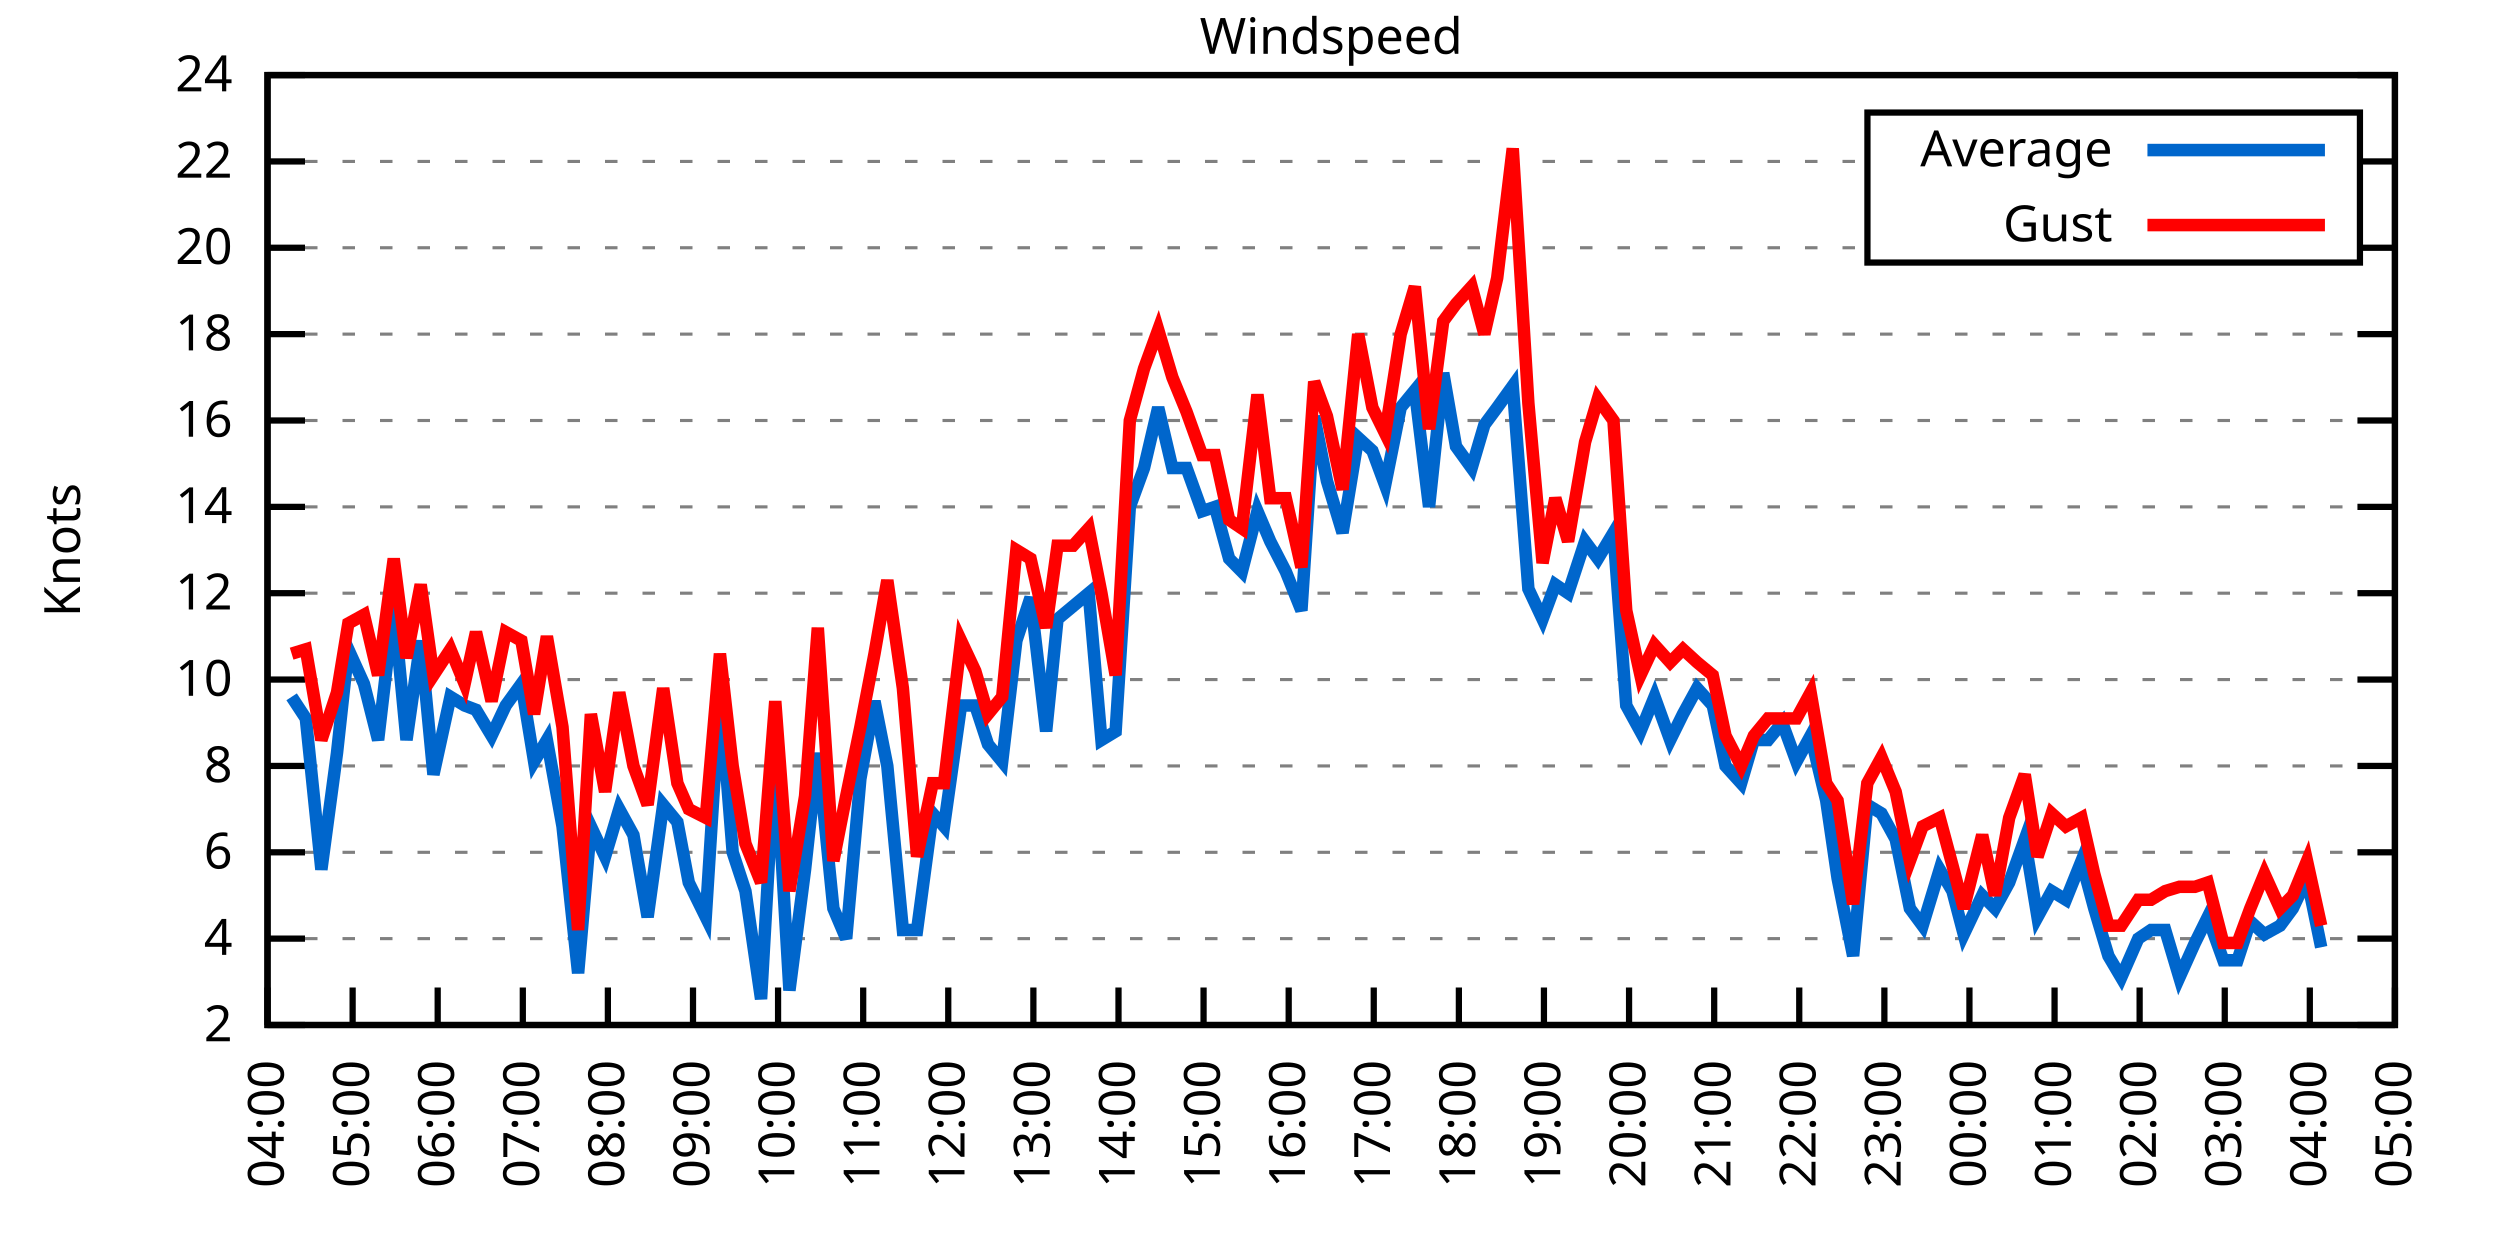
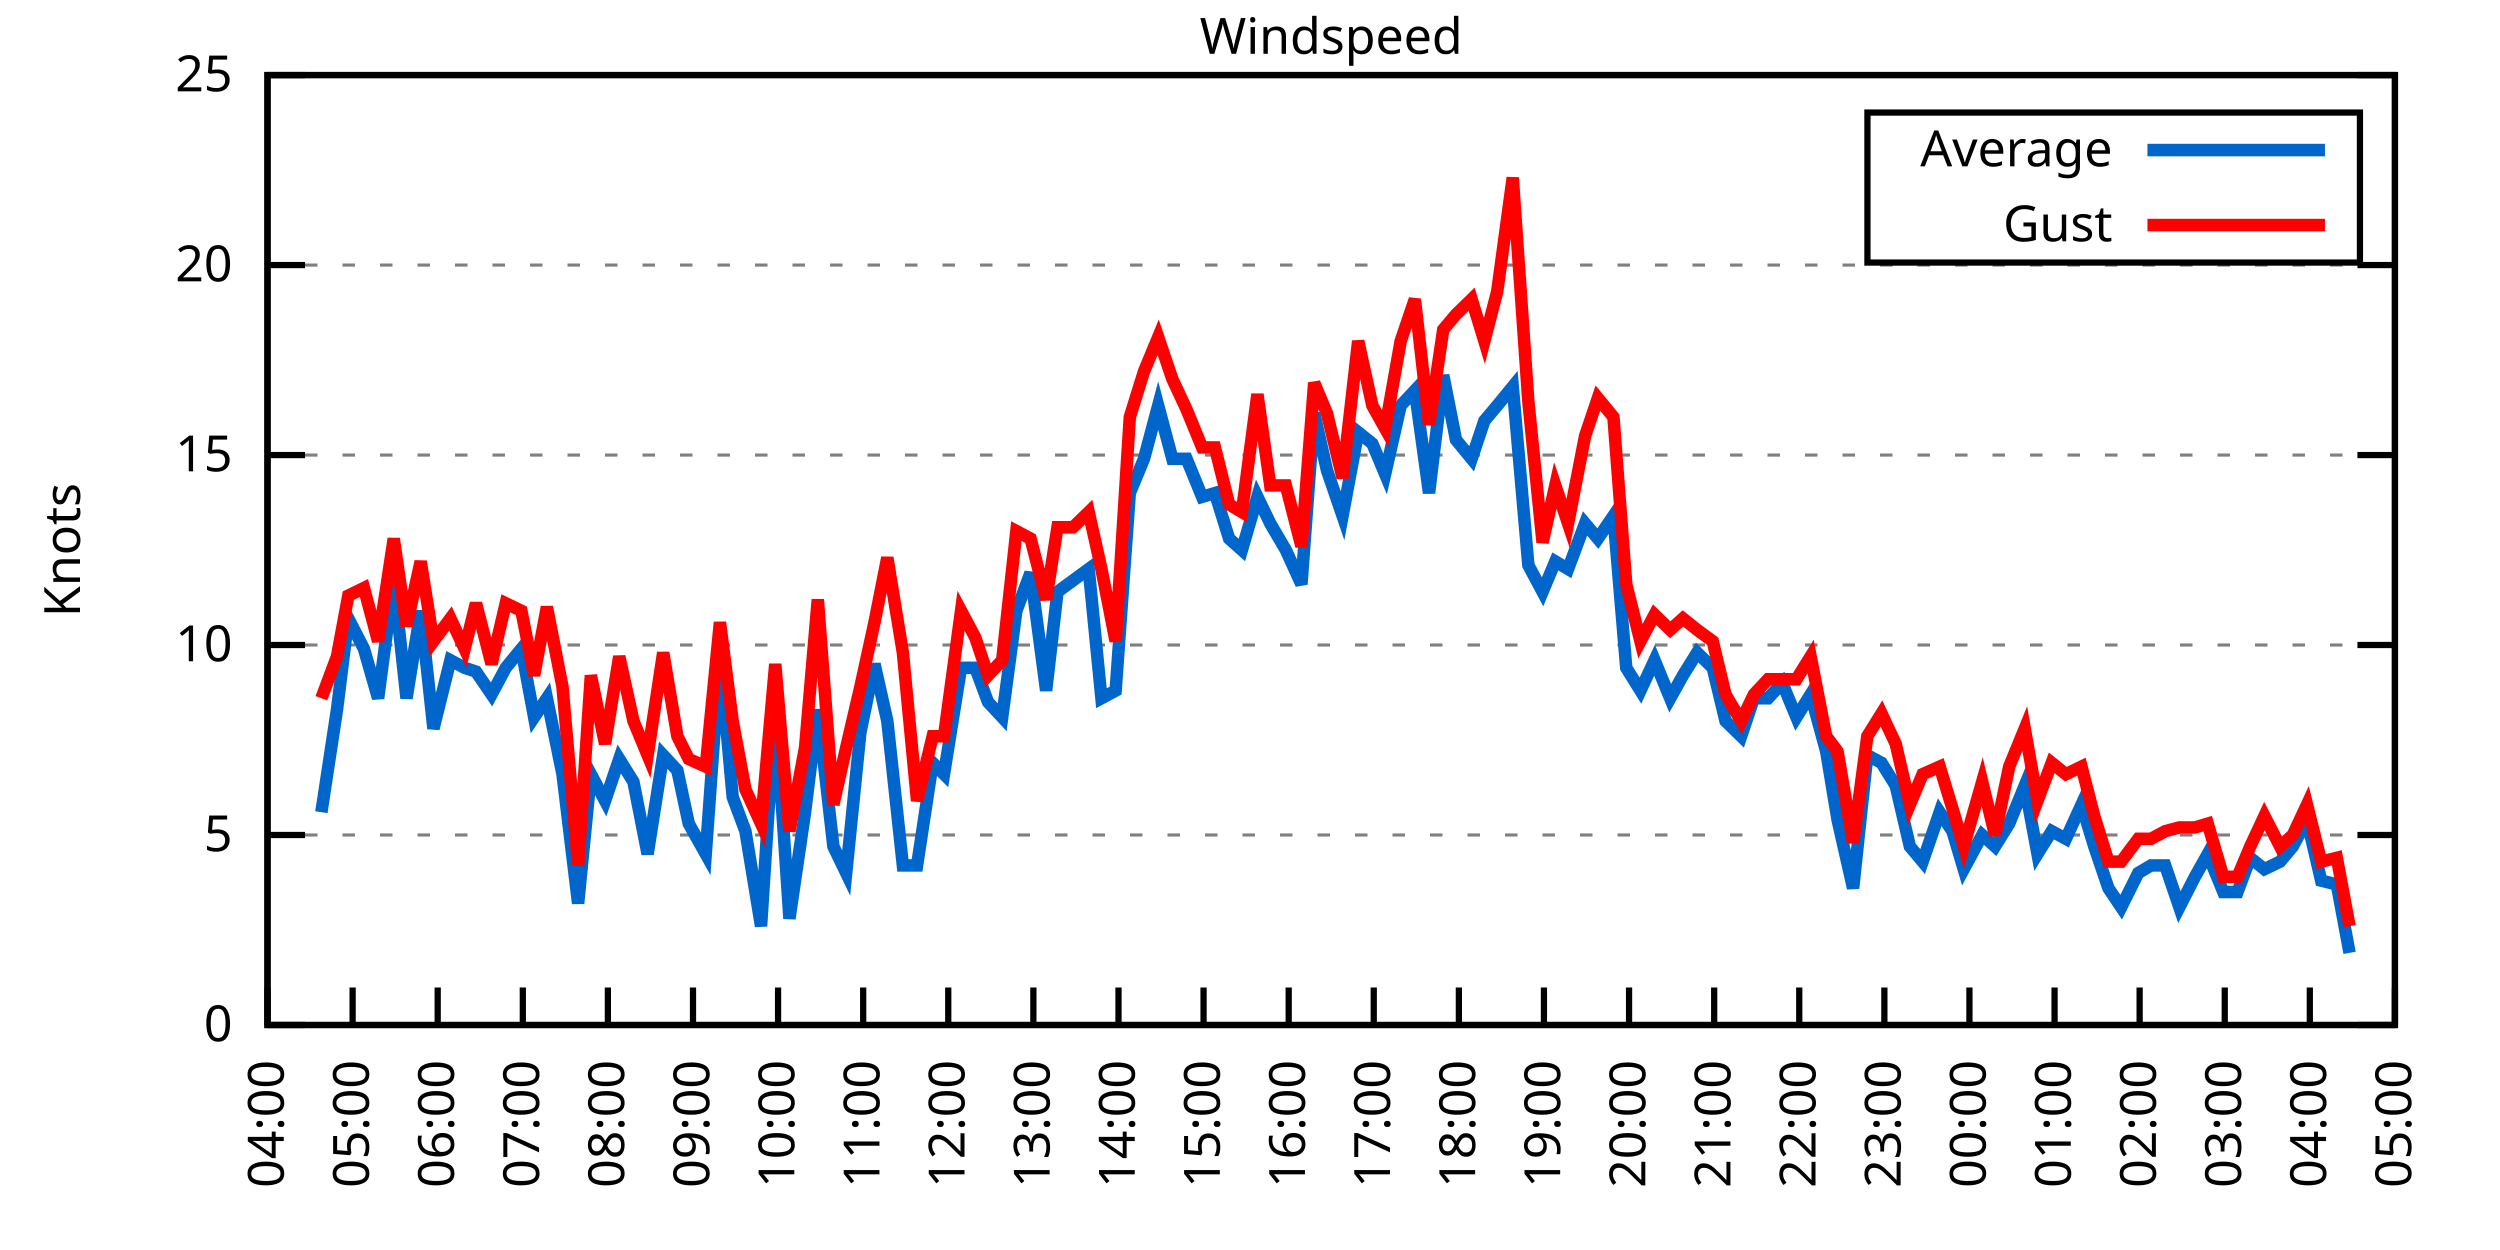
<svg xmlns="http://www.w3.org/2000/svg" xmlns:xlink="http://www.w3.org/1999/xlink" width="400" height="200" viewBox="0 0 400 200">
  <g id="gnuplot_canvas">
    <rect x="0" y="0" width="400" height="200" fill="none" />
    <defs>
      <circle id="gpDot" r="0.5" stroke-width="0.5" stroke="currentColor" />
      <path id="gpPt0" stroke-width="0.333" stroke="currentColor" d="M-1,0 h2 M0,-1 v2" />
      <path id="gpPt1" stroke-width="0.333" stroke="currentColor" d="M-1,-1 L1,1 M1,-1 L-1,1" />
      <path id="gpPt2" stroke-width="0.333" stroke="currentColor" d="M-1,0 L1,0 M0,-1 L0,1 M-1,-1 L1,1 M-1,1 L1,-1" />
      <rect id="gpPt3" stroke-width="0.333" stroke="currentColor" x="-1" y="-1" width="2" height="2" />
      <rect id="gpPt4" stroke-width="0.333" stroke="currentColor" fill="currentColor" x="-1" y="-1" width="2" height="2" />
      <circle id="gpPt5" stroke-width="0.333" stroke="currentColor" cx="0" cy="0" r="1" />
      <use xlink:href="#gpPt5" id="gpPt6" fill="currentColor" stroke="none" />
      <path id="gpPt7" stroke-width="0.333" stroke="currentColor" d="M0,-1.33 L-1.33,0.67 L1.33,0.67 z" />
      <use xlink:href="#gpPt7" id="gpPt8" fill="currentColor" stroke="none" />
      <use xlink:href="#gpPt7" id="gpPt9" stroke="currentColor" transform="rotate(180)" />
      <use xlink:href="#gpPt9" id="gpPt10" fill="currentColor" stroke="none" />
      <use xlink:href="#gpPt3" id="gpPt11" stroke="currentColor" transform="rotate(45)" />
      <use xlink:href="#gpPt11" id="gpPt12" fill="currentColor" stroke="none" />
      <path id="gpPt13" stroke-width="0.333" stroke="currentColor" d="M0,1.330 L1.265,0.411 L0.782,-1.067 L-0.782,-1.076 L-1.265,0.411 z" />
      <use xlink:href="#gpPt13" id="gpPt14" fill="currentColor" stroke="none" />
      <filter id="textbox" filterUnits="objectBoundingBox" x="0" y="0" height="1" width="1">
        <feFlood flood-color="white" flood-opacity="1" result="bgnd" />
        <feComposite in="SourceGraphic" in2="bgnd" operator="atop" />
      </filter>
      <filter id="greybox" filterUnits="objectBoundingBox" x="0" y="0" height="1" width="1">
        <feFlood flood-color="lightgrey" flood-opacity="1" result="grey" />
        <feComposite in="SourceGraphic" in2="grey" operator="atop" />
      </filter>
    </defs>
    <g fill="none" color="white" stroke="currentColor" stroke-width="1.00" stroke-linecap="butt" stroke-linejoin="miter">
</g>
    <g fill="none" color="black" stroke="currentColor" stroke-width="1.00" stroke-linecap="butt" stroke-linejoin="miter">
      <g stroke="none" shape-rendering="crispEdges">
        <polygon fill="rgb(255, 255, 255)" points="42.80,164.00 383.18,164.00 383.18,12.02 42.80,12.02 " />
      </g>
    </g>
    <g fill="none" color="black" stroke="currentColor" stroke-width="1.00" stroke-linecap="butt" stroke-linejoin="miter">
</g>
    <g fill="none" color="black" stroke="black" stroke-width="0.50" stroke-linecap="butt" stroke-linejoin="miter">
</g>
    <g fill="none" color="gray" stroke="currentColor" stroke-width="0.50" stroke-linecap="butt" stroke-linejoin="miter">
      <path stroke="gray" stroke-dasharray="2,4" class="gridline" d="M42.80,164.00 L383.19,164.00  " />
    </g>
    <g fill="none" color="gray" stroke="gray" stroke-width="1.00" stroke-linecap="butt" stroke-linejoin="miter">
</g>
    <g fill="none" color="black" stroke="currentColor" stroke-width="1.00" stroke-linecap="butt" stroke-linejoin="miter">
      <path stroke="black" d="M42.80,164.00 L48.80,164.00 M383.19,164.00 L377.19,164.00  " />
      <g transform="translate(37.20,166.60)" stroke="none" fill="black" font-family="Sans" font-size="8.00" text-anchor="end">
        <text>
-           <tspan font-family="Sans"> 2</tspan>
-         </text>
-       </g>
-     </g>
-     <g fill="none" color="black" stroke="currentColor" stroke-width="1.00" stroke-linecap="butt" stroke-linejoin="miter">
- </g>
-     <g fill="none" color="black" stroke="black" stroke-width="0.50" stroke-linecap="butt" stroke-linejoin="miter">
- </g>
-     <g fill="none" color="gray" stroke="currentColor" stroke-width="0.50" stroke-linecap="butt" stroke-linejoin="miter">
-       <path stroke="gray" stroke-dasharray="2,4" class="gridline" d="M42.80,150.18 L383.19,150.18  " />
-     </g>
-     <g fill="none" color="gray" stroke="gray" stroke-width="1.00" stroke-linecap="butt" stroke-linejoin="miter">
- </g>
-     <g fill="none" color="black" stroke="currentColor" stroke-width="1.00" stroke-linecap="butt" stroke-linejoin="miter">
-       <path stroke="black" d="M42.80,150.18 L48.80,150.18 M383.19,150.18 L377.19,150.18  " />
-       <g transform="translate(37.20,152.78)" stroke="none" fill="black" font-family="Sans" font-size="8.00" text-anchor="end">
-         <text>
-           <tspan font-family="Sans"> 4</tspan>
-         </text>
-       </g>
-     </g>
-     <g fill="none" color="black" stroke="currentColor" stroke-width="1.00" stroke-linecap="butt" stroke-linejoin="miter">
- </g>
-     <g fill="none" color="black" stroke="black" stroke-width="0.50" stroke-linecap="butt" stroke-linejoin="miter">
- </g>
-     <g fill="none" color="gray" stroke="currentColor" stroke-width="0.50" stroke-linecap="butt" stroke-linejoin="miter">
-       <path stroke="gray" stroke-dasharray="2,4" class="gridline" d="M42.80,136.37 L383.19,136.37  " />
-     </g>
-     <g fill="none" color="gray" stroke="gray" stroke-width="1.00" stroke-linecap="butt" stroke-linejoin="miter">
- </g>
-     <g fill="none" color="black" stroke="currentColor" stroke-width="1.00" stroke-linecap="butt" stroke-linejoin="miter">
-       <path stroke="black" d="M42.80,136.37 L48.80,136.37 M383.19,136.37 L377.19,136.37  " />
-       <g transform="translate(37.20,138.97)" stroke="none" fill="black" font-family="Sans" font-size="8.00" text-anchor="end">
-         <text>
-           <tspan font-family="Sans"> 6</tspan>
-         </text>
-       </g>
-     </g>
-     <g fill="none" color="black" stroke="currentColor" stroke-width="1.00" stroke-linecap="butt" stroke-linejoin="miter">
- </g>
-     <g fill="none" color="black" stroke="black" stroke-width="0.50" stroke-linecap="butt" stroke-linejoin="miter">
- </g>
-     <g fill="none" color="gray" stroke="currentColor" stroke-width="0.50" stroke-linecap="butt" stroke-linejoin="miter">
-       <path stroke="gray" stroke-dasharray="2,4" class="gridline" d="M42.80,122.55 L383.19,122.55  " />
-     </g>
-     <g fill="none" color="gray" stroke="gray" stroke-width="1.00" stroke-linecap="butt" stroke-linejoin="miter">
- </g>
-     <g fill="none" color="black" stroke="currentColor" stroke-width="1.00" stroke-linecap="butt" stroke-linejoin="miter">
-       <path stroke="black" d="M42.80,122.55 L48.80,122.55 M383.19,122.55 L377.19,122.55  " />
-       <g transform="translate(37.20,125.15)" stroke="none" fill="black" font-family="Sans" font-size="8.00" text-anchor="end">
-         <text>
-           <tspan font-family="Sans"> 8</tspan>
-         </text>
-       </g>
-     </g>
-     <g fill="none" color="black" stroke="currentColor" stroke-width="1.00" stroke-linecap="butt" stroke-linejoin="miter">
- </g>
-     <g fill="none" color="black" stroke="black" stroke-width="0.50" stroke-linecap="butt" stroke-linejoin="miter">
- </g>
-     <g fill="none" color="gray" stroke="currentColor" stroke-width="0.50" stroke-linecap="butt" stroke-linejoin="miter">
-       <path stroke="gray" stroke-dasharray="2,4" class="gridline" d="M42.80,108.73 L383.19,108.73  " />
-     </g>
-     <g fill="none" color="gray" stroke="gray" stroke-width="1.00" stroke-linecap="butt" stroke-linejoin="miter">
- </g>
-     <g fill="none" color="black" stroke="currentColor" stroke-width="1.00" stroke-linecap="butt" stroke-linejoin="miter">
-       <path stroke="black" d="M42.80,108.73 L48.80,108.73 M383.19,108.73 L377.19,108.73  " />
-       <g transform="translate(37.20,111.33)" stroke="none" fill="black" font-family="Sans" font-size="8.00" text-anchor="end">
+           <tspan font-family="Sans"> 0</tspan>
+         </text>
+       </g>
+     </g>
+     <g fill="none" color="black" stroke="currentColor" stroke-width="1.00" stroke-linecap="butt" stroke-linejoin="miter">
+ </g>
+     <g fill="none" color="black" stroke="black" stroke-width="0.50" stroke-linecap="butt" stroke-linejoin="miter">
+ </g>
+     <g fill="none" color="gray" stroke="currentColor" stroke-width="0.50" stroke-linecap="butt" stroke-linejoin="miter">
+       <path stroke="gray" stroke-dasharray="2,4" class="gridline" d="M42.80,133.60 L383.19,133.60  " />
+     </g>
+     <g fill="none" color="gray" stroke="gray" stroke-width="1.00" stroke-linecap="butt" stroke-linejoin="miter">
+ </g>
+     <g fill="none" color="black" stroke="currentColor" stroke-width="1.00" stroke-linecap="butt" stroke-linejoin="miter">
+       <path stroke="black" d="M42.80,133.60 L48.80,133.60 M383.19,133.60 L377.19,133.60  " />
+       <g transform="translate(37.20,136.20)" stroke="none" fill="black" font-family="Sans" font-size="8.00" text-anchor="end">
+         <text>
+           <tspan font-family="Sans"> 5</tspan>
+         </text>
+       </g>
+     </g>
+     <g fill="none" color="black" stroke="currentColor" stroke-width="1.00" stroke-linecap="butt" stroke-linejoin="miter">
+ </g>
+     <g fill="none" color="black" stroke="black" stroke-width="0.50" stroke-linecap="butt" stroke-linejoin="miter">
+ </g>
+     <g fill="none" color="gray" stroke="currentColor" stroke-width="0.50" stroke-linecap="butt" stroke-linejoin="miter">
+       <path stroke="gray" stroke-dasharray="2,4" class="gridline" d="M42.80,103.20 L383.19,103.20  " />
+     </g>
+     <g fill="none" color="gray" stroke="gray" stroke-width="1.00" stroke-linecap="butt" stroke-linejoin="miter">
+ </g>
+     <g fill="none" color="black" stroke="currentColor" stroke-width="1.00" stroke-linecap="butt" stroke-linejoin="miter">
+       <path stroke="black" d="M42.80,103.20 L48.80,103.20 M383.19,103.20 L377.19,103.20  " />
+       <g transform="translate(37.20,105.80)" stroke="none" fill="black" font-family="Sans" font-size="8.00" text-anchor="end">
        <text>
          <tspan font-family="Sans"> 10</tspan>
        </text>
      </g>
    </g>
    <g fill="none" color="black" stroke="currentColor" stroke-width="1.00" stroke-linecap="butt" stroke-linejoin="miter">
</g>
    <g fill="none" color="black" stroke="black" stroke-width="0.50" stroke-linecap="butt" stroke-linejoin="miter">
</g>
    <g fill="none" color="gray" stroke="currentColor" stroke-width="0.50" stroke-linecap="butt" stroke-linejoin="miter">
-       <path stroke="gray" stroke-dasharray="2,4" class="gridline" d="M42.80,94.91 L383.19,94.91  " />
-     </g>
-     <g fill="none" color="gray" stroke="gray" stroke-width="1.00" stroke-linecap="butt" stroke-linejoin="miter">
- </g>
-     <g fill="none" color="black" stroke="currentColor" stroke-width="1.00" stroke-linecap="butt" stroke-linejoin="miter">
-       <path stroke="black" d="M42.80,94.91 L48.80,94.91 M383.19,94.91 L377.19,94.91  " />
-       <g transform="translate(37.20,97.51)" stroke="none" fill="black" font-family="Sans" font-size="8.00" text-anchor="end">
-         <text>
-           <tspan font-family="Sans"> 12</tspan>
-         </text>
-       </g>
-     </g>
-     <g fill="none" color="black" stroke="currentColor" stroke-width="1.00" stroke-linecap="butt" stroke-linejoin="miter">
- </g>
-     <g fill="none" color="black" stroke="black" stroke-width="0.50" stroke-linecap="butt" stroke-linejoin="miter">
- </g>
-     <g fill="none" color="gray" stroke="currentColor" stroke-width="0.50" stroke-linecap="butt" stroke-linejoin="miter">
-       <path stroke="gray" stroke-dasharray="2,4" class="gridline" d="M42.80,81.10 L383.19,81.10  " />
-     </g>
-     <g fill="none" color="gray" stroke="gray" stroke-width="1.00" stroke-linecap="butt" stroke-linejoin="miter">
- </g>
-     <g fill="none" color="black" stroke="currentColor" stroke-width="1.00" stroke-linecap="butt" stroke-linejoin="miter">
-       <path stroke="black" d="M42.80,81.10 L48.80,81.10 M383.19,81.10 L377.19,81.10  " />
-       <g transform="translate(37.20,83.70)" stroke="none" fill="black" font-family="Sans" font-size="8.00" text-anchor="end">
-         <text>
-           <tspan font-family="Sans"> 14</tspan>
-         </text>
-       </g>
-     </g>
-     <g fill="none" color="black" stroke="currentColor" stroke-width="1.00" stroke-linecap="butt" stroke-linejoin="miter">
- </g>
-     <g fill="none" color="black" stroke="black" stroke-width="0.50" stroke-linecap="butt" stroke-linejoin="miter">
- </g>
-     <g fill="none" color="gray" stroke="currentColor" stroke-width="0.50" stroke-linecap="butt" stroke-linejoin="miter">
-       <path stroke="gray" stroke-dasharray="2,4" class="gridline" d="M42.80,67.28 L383.19,67.28  " />
-     </g>
-     <g fill="none" color="gray" stroke="gray" stroke-width="1.00" stroke-linecap="butt" stroke-linejoin="miter">
- </g>
-     <g fill="none" color="black" stroke="currentColor" stroke-width="1.00" stroke-linecap="butt" stroke-linejoin="miter">
-       <path stroke="black" d="M42.80,67.28 L48.80,67.28 M383.19,67.28 L377.19,67.28  " />
-       <g transform="translate(37.20,69.88)" stroke="none" fill="black" font-family="Sans" font-size="8.00" text-anchor="end">
-         <text>
-           <tspan font-family="Sans"> 16</tspan>
-         </text>
-       </g>
-     </g>
-     <g fill="none" color="black" stroke="currentColor" stroke-width="1.00" stroke-linecap="butt" stroke-linejoin="miter">
- </g>
-     <g fill="none" color="black" stroke="black" stroke-width="0.50" stroke-linecap="butt" stroke-linejoin="miter">
- </g>
-     <g fill="none" color="gray" stroke="currentColor" stroke-width="0.50" stroke-linecap="butt" stroke-linejoin="miter">
-       <path stroke="gray" stroke-dasharray="2,4" class="gridline" d="M42.80,53.46 L383.19,53.46  " />
-     </g>
-     <g fill="none" color="gray" stroke="gray" stroke-width="1.00" stroke-linecap="butt" stroke-linejoin="miter">
- </g>
-     <g fill="none" color="black" stroke="currentColor" stroke-width="1.00" stroke-linecap="butt" stroke-linejoin="miter">
-       <path stroke="black" d="M42.80,53.46 L48.80,53.46 M383.19,53.46 L377.19,53.46  " />
-       <g transform="translate(37.20,56.06)" stroke="none" fill="black" font-family="Sans" font-size="8.00" text-anchor="end">
-         <text>
-           <tspan font-family="Sans"> 18</tspan>
-         </text>
-       </g>
-     </g>
-     <g fill="none" color="black" stroke="currentColor" stroke-width="1.00" stroke-linecap="butt" stroke-linejoin="miter">
- </g>
-     <g fill="none" color="black" stroke="black" stroke-width="0.50" stroke-linecap="butt" stroke-linejoin="miter">
- </g>
-     <g fill="none" color="gray" stroke="currentColor" stroke-width="0.50" stroke-linecap="butt" stroke-linejoin="miter">
-       <path stroke="gray" stroke-dasharray="2,4" class="gridline" d="M42.80,39.64 L298.79,39.64 M377.59,39.64 L383.19,39.64  " />
-     </g>
-     <g fill="none" color="gray" stroke="gray" stroke-width="1.00" stroke-linecap="butt" stroke-linejoin="miter">
- </g>
-     <g fill="none" color="black" stroke="currentColor" stroke-width="1.00" stroke-linecap="butt" stroke-linejoin="miter">
-       <path stroke="black" d="M42.80,39.64 L48.80,39.64 M383.19,39.64 L377.19,39.64  " />
-       <g transform="translate(37.20,42.24)" stroke="none" fill="black" font-family="Sans" font-size="8.00" text-anchor="end">
+       <path stroke="gray" stroke-dasharray="2,4" class="gridline" d="M42.80,72.81 L383.19,72.81  " />
+     </g>
+     <g fill="none" color="gray" stroke="gray" stroke-width="1.00" stroke-linecap="butt" stroke-linejoin="miter">
+ </g>
+     <g fill="none" color="black" stroke="currentColor" stroke-width="1.00" stroke-linecap="butt" stroke-linejoin="miter">
+       <path stroke="black" d="M42.80,72.81 L48.80,72.81 M383.19,72.81 L377.19,72.81  " />
+       <g transform="translate(37.20,75.41)" stroke="none" fill="black" font-family="Sans" font-size="8.00" text-anchor="end">
+         <text>
+           <tspan font-family="Sans"> 15</tspan>
+         </text>
+       </g>
+     </g>
+     <g fill="none" color="black" stroke="currentColor" stroke-width="1.00" stroke-linecap="butt" stroke-linejoin="miter">
+ </g>
+     <g fill="none" color="black" stroke="black" stroke-width="0.50" stroke-linecap="butt" stroke-linejoin="miter">
+ </g>
+     <g fill="none" color="gray" stroke="currentColor" stroke-width="0.50" stroke-linecap="butt" stroke-linejoin="miter">
+       <path stroke="gray" stroke-dasharray="2,4" class="gridline" d="M42.80,42.41 L383.19,42.41  " />
+     </g>
+     <g fill="none" color="gray" stroke="gray" stroke-width="1.00" stroke-linecap="butt" stroke-linejoin="miter">
+ </g>
+     <g fill="none" color="black" stroke="currentColor" stroke-width="1.00" stroke-linecap="butt" stroke-linejoin="miter">
+       <path stroke="black" d="M42.80,42.41 L48.80,42.41 M383.19,42.41 L377.19,42.41  " />
+       <g transform="translate(37.20,45.01)" stroke="none" fill="black" font-family="Sans" font-size="8.00" text-anchor="end">
        <text>
          <tspan font-family="Sans"> 20</tspan>
-         </text>
-       </g>
-     </g>
-     <g fill="none" color="black" stroke="currentColor" stroke-width="1.00" stroke-linecap="butt" stroke-linejoin="miter">
- </g>
-     <g fill="none" color="black" stroke="black" stroke-width="0.50" stroke-linecap="butt" stroke-linejoin="miter">
- </g>
-     <g fill="none" color="gray" stroke="currentColor" stroke-width="0.50" stroke-linecap="butt" stroke-linejoin="miter">
-       <path stroke="gray" stroke-dasharray="2,4" class="gridline" d="M42.80,25.83 L298.79,25.83 M377.59,25.83 L383.19,25.83  " />
-     </g>
-     <g fill="none" color="gray" stroke="gray" stroke-width="1.00" stroke-linecap="butt" stroke-linejoin="miter">
- </g>
-     <g fill="none" color="black" stroke="currentColor" stroke-width="1.00" stroke-linecap="butt" stroke-linejoin="miter">
-       <path stroke="black" d="M42.80,25.83 L48.80,25.83 M383.19,25.83 L377.19,25.83  " />
-       <g transform="translate(37.20,28.43)" stroke="none" fill="black" font-family="Sans" font-size="8.00" text-anchor="end">
-         <text>
-           <tspan font-family="Sans"> 22</tspan>
        </text>
      </g>
    </g>
    <g fill="none" color="black" stroke="currentColor" stroke-width="1.00" stroke-linecap="butt" stroke-linejoin="miter">
</g>
    <g fill="none" color="black" stroke="black" stroke-width="0.50" stroke-linecap="butt" stroke-linejoin="miter">
</g>
    <g fill="none" color="gray" stroke="currentColor" stroke-width="0.50" stroke-linecap="butt" stroke-linejoin="miter">
      <path stroke="gray" stroke-dasharray="2,4" class="gridline" d="M42.80,12.01 L383.19,12.01  " />
    </g>
    <g fill="none" color="gray" stroke="gray" stroke-width="1.00" stroke-linecap="butt" stroke-linejoin="miter">
</g>
    <g fill="none" color="black" stroke="currentColor" stroke-width="1.00" stroke-linecap="butt" stroke-linejoin="miter">
      <path stroke="black" d="M42.80,12.01 L48.80,12.01 M383.19,12.01 L377.19,12.01  " />
      <g transform="translate(37.20,14.61)" stroke="none" fill="black" font-family="Sans" font-size="8.00" text-anchor="end">
        <text>
-           <tspan font-family="Sans"> 24</tspan>
+           <tspan font-family="Sans"> 25</tspan>
        </text>
      </g>
    </g>
    <g fill="none" color="black" stroke="currentColor" stroke-width="1.00" stroke-linecap="butt" stroke-linejoin="miter">
      <path stroke="black" d="M42.80,164.00 L42.80,158.00  " />
      <g transform="translate(45.40,169.60) rotate(270.00)" stroke="none" fill="black" font-family="Sans" font-size="8.00" text-anchor="end">
        <text>
          <tspan font-family="Sans">04:00</tspan>
        </text>
      </g>
    </g>
    <g fill="none" color="black" stroke="currentColor" stroke-width="1.00" stroke-linecap="butt" stroke-linejoin="miter">
      <path stroke="black" d="M56.42,164.00 L56.42,158.00  " />
      <g transform="translate(59.02,169.60) rotate(270.00)" stroke="none" fill="black" font-family="Sans" font-size="8.00" text-anchor="end">
        <text>
          <tspan font-family="Sans">05:00</tspan>
        </text>
      </g>
    </g>
    <g fill="none" color="black" stroke="currentColor" stroke-width="1.00" stroke-linecap="butt" stroke-linejoin="miter">
      <path stroke="black" d="M70.03,164.00 L70.03,158.00  " />
      <g transform="translate(72.63,169.60) rotate(270.00)" stroke="none" fill="black" font-family="Sans" font-size="8.00" text-anchor="end">
        <text>
          <tspan font-family="Sans">06:00</tspan>
        </text>
      </g>
    </g>
    <g fill="none" color="black" stroke="currentColor" stroke-width="1.00" stroke-linecap="butt" stroke-linejoin="miter">
      <path stroke="black" d="M83.65,164.00 L83.65,158.00  " />
      <g transform="translate(86.25,169.60) rotate(270.00)" stroke="none" fill="black" font-family="Sans" font-size="8.00" text-anchor="end">
        <text>
          <tspan font-family="Sans">07:00</tspan>
        </text>
      </g>
    </g>
    <g fill="none" color="black" stroke="currentColor" stroke-width="1.00" stroke-linecap="butt" stroke-linejoin="miter">
      <path stroke="black" d="M97.26,164.00 L97.26,158.00  " />
      <g transform="translate(99.86,169.60) rotate(270.00)" stroke="none" fill="black" font-family="Sans" font-size="8.00" text-anchor="end">
        <text>
          <tspan font-family="Sans">08:00</tspan>
        </text>
      </g>
    </g>
    <g fill="none" color="black" stroke="currentColor" stroke-width="1.00" stroke-linecap="butt" stroke-linejoin="miter">
      <path stroke="black" d="M110.88,164.00 L110.88,158.00  " />
      <g transform="translate(113.48,169.60) rotate(270.00)" stroke="none" fill="black" font-family="Sans" font-size="8.00" text-anchor="end">
        <text>
          <tspan font-family="Sans">09:00</tspan>
        </text>
      </g>
    </g>
    <g fill="none" color="black" stroke="currentColor" stroke-width="1.00" stroke-linecap="butt" stroke-linejoin="miter">
      <path stroke="black" d="M124.49,164.00 L124.49,158.00  " />
      <g transform="translate(127.09,169.60) rotate(270.00)" stroke="none" fill="black" font-family="Sans" font-size="8.00" text-anchor="end">
        <text>
          <tspan font-family="Sans">10:00</tspan>
        </text>
      </g>
    </g>
    <g fill="none" color="black" stroke="currentColor" stroke-width="1.00" stroke-linecap="butt" stroke-linejoin="miter">
      <path stroke="black" d="M138.11,164.00 L138.11,158.00  " />
      <g transform="translate(140.71,169.60) rotate(270.00)" stroke="none" fill="black" font-family="Sans" font-size="8.00" text-anchor="end">
        <text>
          <tspan font-family="Sans">11:00</tspan>
        </text>
      </g>
    </g>
    <g fill="none" color="black" stroke="currentColor" stroke-width="1.00" stroke-linecap="butt" stroke-linejoin="miter">
      <path stroke="black" d="M151.72,164.00 L151.72,158.00  " />
      <g transform="translate(154.32,169.60) rotate(270.00)" stroke="none" fill="black" font-family="Sans" font-size="8.00" text-anchor="end">
        <text>
          <tspan font-family="Sans">12:00</tspan>
        </text>
      </g>
    </g>
    <g fill="none" color="black" stroke="currentColor" stroke-width="1.00" stroke-linecap="butt" stroke-linejoin="miter">
      <path stroke="black" d="M165.34,164.00 L165.34,158.00  " />
      <g transform="translate(167.94,169.60) rotate(270.00)" stroke="none" fill="black" font-family="Sans" font-size="8.00" text-anchor="end">
        <text>
          <tspan font-family="Sans">13:00</tspan>
        </text>
      </g>
    </g>
    <g fill="none" color="black" stroke="currentColor" stroke-width="1.00" stroke-linecap="butt" stroke-linejoin="miter">
      <path stroke="black" d="M178.96,164.00 L178.96,158.00  " />
      <g transform="translate(181.56,169.60) rotate(270.00)" stroke="none" fill="black" font-family="Sans" font-size="8.00" text-anchor="end">
        <text>
          <tspan font-family="Sans">14:00</tspan>
        </text>
      </g>
    </g>
    <g fill="none" color="black" stroke="currentColor" stroke-width="1.00" stroke-linecap="butt" stroke-linejoin="miter">
      <path stroke="black" d="M192.57,164.00 L192.57,158.00  " />
      <g transform="translate(195.17,169.60) rotate(270.00)" stroke="none" fill="black" font-family="Sans" font-size="8.00" text-anchor="end">
        <text>
          <tspan font-family="Sans">15:00</tspan>
        </text>
      </g>
    </g>
    <g fill="none" color="black" stroke="currentColor" stroke-width="1.00" stroke-linecap="butt" stroke-linejoin="miter">
      <path stroke="black" d="M206.19,164.00 L206.19,158.00  " />
      <g transform="translate(208.79,169.60) rotate(270.00)" stroke="none" fill="black" font-family="Sans" font-size="8.00" text-anchor="end">
        <text>
          <tspan font-family="Sans">16:00</tspan>
        </text>
      </g>
    </g>
    <g fill="none" color="black" stroke="currentColor" stroke-width="1.00" stroke-linecap="butt" stroke-linejoin="miter">
      <path stroke="black" d="M219.80,164.00 L219.80,158.00  " />
      <g transform="translate(222.40,169.60) rotate(270.00)" stroke="none" fill="black" font-family="Sans" font-size="8.00" text-anchor="end">
        <text>
          <tspan font-family="Sans">17:00</tspan>
        </text>
      </g>
    </g>
    <g fill="none" color="black" stroke="currentColor" stroke-width="1.00" stroke-linecap="butt" stroke-linejoin="miter">
      <path stroke="black" d="M233.42,164.00 L233.42,158.00  " />
      <g transform="translate(236.02,169.60) rotate(270.00)" stroke="none" fill="black" font-family="Sans" font-size="8.00" text-anchor="end">
        <text>
          <tspan font-family="Sans">18:00</tspan>
        </text>
      </g>
    </g>
    <g fill="none" color="black" stroke="currentColor" stroke-width="1.00" stroke-linecap="butt" stroke-linejoin="miter">
      <path stroke="black" d="M247.03,164.00 L247.03,158.00  " />
      <g transform="translate(249.63,169.60) rotate(270.00)" stroke="none" fill="black" font-family="Sans" font-size="8.00" text-anchor="end">
        <text>
          <tspan font-family="Sans">19:00</tspan>
        </text>
      </g>
    </g>
    <g fill="none" color="black" stroke="currentColor" stroke-width="1.00" stroke-linecap="butt" stroke-linejoin="miter">
      <path stroke="black" d="M260.65,164.00 L260.65,158.00  " />
      <g transform="translate(263.25,169.60) rotate(270.00)" stroke="none" fill="black" font-family="Sans" font-size="8.00" text-anchor="end">
        <text>
          <tspan font-family="Sans">20:00</tspan>
        </text>
      </g>
    </g>
    <g fill="none" color="black" stroke="currentColor" stroke-width="1.00" stroke-linecap="butt" stroke-linejoin="miter">
      <path stroke="black" d="M274.27,164.00 L274.27,158.00  " />
      <g transform="translate(276.87,169.60) rotate(270.00)" stroke="none" fill="black" font-family="Sans" font-size="8.00" text-anchor="end">
        <text>
          <tspan font-family="Sans">21:00</tspan>
        </text>
      </g>
    </g>
    <g fill="none" color="black" stroke="currentColor" stroke-width="1.00" stroke-linecap="butt" stroke-linejoin="miter">
      <path stroke="black" d="M287.88,164.00 L287.88,158.00  " />
      <g transform="translate(290.48,169.60) rotate(270.00)" stroke="none" fill="black" font-family="Sans" font-size="8.00" text-anchor="end">
        <text>
          <tspan font-family="Sans">22:00</tspan>
        </text>
      </g>
    </g>
    <g fill="none" color="black" stroke="currentColor" stroke-width="1.00" stroke-linecap="butt" stroke-linejoin="miter">
      <path stroke="black" d="M301.50,164.00 L301.50,158.00  " />
      <g transform="translate(304.10,169.60) rotate(270.00)" stroke="none" fill="black" font-family="Sans" font-size="8.00" text-anchor="end">
        <text>
          <tspan font-family="Sans">23:00</tspan>
        </text>
      </g>
    </g>
    <g fill="none" color="black" stroke="currentColor" stroke-width="1.00" stroke-linecap="butt" stroke-linejoin="miter">
      <path stroke="black" d="M315.11,164.00 L315.11,158.00  " />
      <g transform="translate(317.71,169.60) rotate(270.00)" stroke="none" fill="black" font-family="Sans" font-size="8.00" text-anchor="end">
        <text>
          <tspan font-family="Sans">00:00</tspan>
        </text>
      </g>
    </g>
    <g fill="none" color="black" stroke="currentColor" stroke-width="1.00" stroke-linecap="butt" stroke-linejoin="miter">
      <path stroke="black" d="M328.73,164.00 L328.73,158.00  " />
      <g transform="translate(331.33,169.60) rotate(270.00)" stroke="none" fill="black" font-family="Sans" font-size="8.00" text-anchor="end">
        <text>
          <tspan font-family="Sans">01:00</tspan>
        </text>
      </g>
    </g>
    <g fill="none" color="black" stroke="currentColor" stroke-width="1.00" stroke-linecap="butt" stroke-linejoin="miter">
      <path stroke="black" d="M342.34,164.00 L342.34,158.00  " />
      <g transform="translate(344.94,169.60) rotate(270.00)" stroke="none" fill="black" font-family="Sans" font-size="8.00" text-anchor="end">
        <text>
          <tspan font-family="Sans">02:00</tspan>
        </text>
      </g>
    </g>
    <g fill="none" color="black" stroke="currentColor" stroke-width="1.00" stroke-linecap="butt" stroke-linejoin="miter">
      <path stroke="black" d="M355.96,164.00 L355.96,158.00  " />
      <g transform="translate(358.56,169.60) rotate(270.00)" stroke="none" fill="black" font-family="Sans" font-size="8.00" text-anchor="end">
        <text>
          <tspan font-family="Sans">03:00</tspan>
        </text>
      </g>
    </g>
    <g fill="none" color="black" stroke="currentColor" stroke-width="1.00" stroke-linecap="butt" stroke-linejoin="miter">
      <path stroke="black" d="M369.57,164.00 L369.57,158.00  " />
      <g transform="translate(372.17,169.60) rotate(270.00)" stroke="none" fill="black" font-family="Sans" font-size="8.00" text-anchor="end">
        <text>
          <tspan font-family="Sans">04:00</tspan>
        </text>
      </g>
    </g>
    <g fill="none" color="black" stroke="currentColor" stroke-width="1.00" stroke-linecap="butt" stroke-linejoin="miter">
      <path stroke="black" d="M383.19,164.00 L383.19,158.00  " />
      <g transform="translate(385.79,169.60) rotate(270.00)" stroke="none" fill="black" font-family="Sans" font-size="8.00" text-anchor="end">
        <text>
          <tspan font-family="Sans">05:00</tspan>
        </text>
      </g>
    </g>
    <g fill="none" color="black" stroke="currentColor" stroke-width="1.00" stroke-linecap="butt" stroke-linejoin="miter">
</g>
    <g fill="none" color="black" stroke="currentColor" stroke-width="1.00" stroke-linecap="butt" stroke-linejoin="miter">
      <path stroke="black" d="M42.80,12.01 L42.80,164.00 L383.19,164.00 L383.19,12.01 L42.80,12.01 Z  " />
    </g>
    <g fill="none" color="black" stroke="currentColor" stroke-width="1.00" stroke-linecap="butt" stroke-linejoin="miter">
</g>
    <g fill="none" color="black" stroke="currentColor" stroke-width="1.00" stroke-linecap="butt" stroke-linejoin="miter">
      <path stroke="black" d="M298.79,42.01 L298.79,18.01 L377.59,18.01 L377.59,42.01 L298.79,42.01 Z  " />
    </g>
    <g id="Windspeed_plot_1">
      <g fill="none" color="white" stroke="black" stroke-width="2.00" stroke-linecap="butt" stroke-linejoin="miter">
</g>
      <g fill="none" color="black" stroke="currentColor" stroke-width="2.00" stroke-linecap="butt" stroke-linejoin="miter">
        <g transform="translate(337.99,26.61)" stroke="none" fill="black" font-family="Sans" font-size="8.00" text-anchor="end">
          <text>
            <tspan font-family="Sans">Average</tspan>
          </text>
        </g>
      </g>
      <g fill="none" color="black" stroke="currentColor" stroke-width="2.00" stroke-linecap="butt" stroke-linejoin="miter">
-         <path stroke="rgb(  0, 102, 204)" d="M343.59,24.01 L371.99,24.01 M46.66,111.49 L48.93,114.95 L51.42,139.13 L53.92,120.48 L55.73,103.89 L58.23,109.42   L60.50,118.40 L63.00,96.99 L65.04,118.40 L67.31,102.51 L69.35,123.93 L72.07,111.49 L74.34,112.88 L76.16,113.57   L78.65,117.71 L80.92,112.88 L83.42,109.42 L85.46,121.86 L87.50,118.40 L90.00,132.22 L92.50,155.71 L94.54,132.22   L96.81,137.06 L99.08,129.46 L101.35,133.60 L103.62,146.73 L106.11,128.77 L108.38,131.53 L110.20,141.20 L112.92,146.73   L115.19,110.80 L117.23,136.37 L119.27,142.58 L121.77,159.85 L124.04,119.78 L126.31,158.47 L128.81,139.13 L130.85,120.48   L133.34,145.35 L135.39,150.18 L137.66,124.62 L139.92,112.19 L141.97,122.55 L144.46,148.80 L146.73,148.80 L149.23,130.15   L151.04,132.22 L153.77,112.88 L156.04,112.88 L158.08,119.09 L160.35,121.86 L162.62,102.51 L164.89,95.60 L167.38,117.02   L169.20,99.06 L171.69,96.99 L174.19,94.91 L176.23,118.40 L178.50,117.02 L180.77,81.10 L183.04,74.88 L185.31,65.21   L187.58,74.88 L189.85,74.88 L192.34,81.79 L194.39,81.10 L196.66,89.39 L198.70,91.46 L201.19,81.79 L203.24,86.62   L205.73,91.46 L208.23,97.68 L210.27,66.59 L212.31,76.95 L214.81,85.24 L217.31,70.04 L219.58,72.12 L221.62,77.64   L224.11,65.21 L226.38,62.44 L228.65,81.10 L230.92,59.68 L232.96,71.42 L235.46,74.88 L237.50,67.97 L239.55,65.21   L242.04,61.75 L244.54,94.22 L246.81,99.06 L248.85,93.53 L250.89,94.91 L253.61,86.62 L255.66,89.39 L258.15,85.24   L260.20,112.88 L262.47,117.02 L264.73,111.49 L267.23,118.40 L269.27,114.26 L271.54,110.11 L274.04,112.88 L276.08,122.55   L278.58,125.31 L280.62,118.40 L282.89,118.40 L285.16,115.64 L287.43,121.86 L289.70,117.71 L292.19,128.08 L294.01,140.51   L296.50,152.95 L298.77,128.77 L301.04,130.15 L303.31,134.29 L305.58,145.35 L307.62,148.11 L310.35,139.13 L312.39,142.58   L314.20,149.49 L317.15,143.27 L319.20,145.35 L321.47,141.20 L323.96,134.29 L326.00,146.73 L328.27,142.58 L330.54,143.96   L333.04,137.75 L335.08,145.35 L337.35,152.95 L339.39,156.40 L342.12,150.18 L344.16,148.80 L346.43,148.80 L348.70,156.40   L351.19,150.87 L353.24,146.73 L355.73,153.64 L358.00,153.64 L360.04,147.42 L362.31,149.49 L364.81,148.11 L366.85,145.35   L369.12,140.51 L371.39,151.56  " />
+         <path stroke="rgb(  0, 102, 204)" d="M343.59,24.01 L371.99,24.01 M51.42,129.95 L53.92,113.54 L55.73,98.95 L58.23,103.81 L60.50,111.72 L63.00,92.87   L65.04,111.72 L67.31,97.73 L69.35,116.58 L72.07,105.64 L74.34,106.85 L76.16,107.46 L78.65,111.11 L80.92,106.85   L83.42,103.81 L85.46,114.76 L87.50,111.72 L90.00,123.87 L92.50,144.55 L94.54,123.87 L96.81,128.13 L99.08,121.44   L101.35,125.09 L103.62,136.64 L106.11,120.83 L108.38,123.27 L110.20,131.78 L112.92,136.64 L115.19,105.03 L117.23,127.52   L119.27,132.99 L121.77,148.19 L124.04,112.93 L126.31,146.98 L128.81,129.95 L130.85,113.54 L133.34,135.43 L135.39,139.68   L137.66,117.19 L139.92,106.24 L141.97,115.36 L144.46,138.47 L146.73,138.47 L149.23,122.05 L151.04,123.87 L153.77,106.85   L156.04,106.85 L158.08,112.32 L160.35,114.76 L162.62,97.73 L164.89,91.65 L167.38,110.50 L169.20,94.69 L171.69,92.87   L174.19,91.04 L176.23,111.72 L178.50,110.50 L180.77,78.89 L183.04,73.41 L185.31,64.90 L187.58,73.41 L189.85,73.41   L192.34,79.49 L194.39,78.89 L196.66,86.18 L198.70,88.00 L201.19,79.49 L203.24,83.75 L205.73,88.00 L208.23,93.48   L210.27,66.12 L212.31,75.24 L214.81,82.53 L217.31,69.16 L219.58,70.98 L221.62,75.85 L224.11,64.90 L226.38,62.47   L228.65,78.89 L230.92,60.04 L232.96,70.37 L235.46,73.41 L237.50,67.33 L239.55,64.90 L242.04,61.86 L244.54,90.44   L246.81,94.69 L248.85,89.83 L250.89,91.04 L253.61,83.75 L255.66,86.18 L258.15,82.53 L260.20,106.85 L262.47,110.50   L264.73,105.64 L267.23,111.72 L269.27,108.07 L271.54,104.42 L274.04,106.85 L276.08,115.36 L278.58,117.80 L280.62,111.72   L282.89,111.72 L285.16,109.28 L287.43,114.76 L289.70,111.11 L292.19,120.23 L294.01,131.17 L296.50,142.11 L298.77,120.83   L301.04,122.05 L303.31,125.70 L305.58,135.43 L307.62,137.86 L310.35,129.95 L312.39,132.99 L314.20,139.07 L317.15,133.60   L319.20,135.43 L321.47,131.78 L323.96,125.70 L326.00,136.64 L328.27,132.99 L330.54,134.21 L333.04,128.74 L335.08,135.43   L337.35,142.11 L339.39,145.15 L342.12,139.68 L344.16,138.47 L346.43,138.47 L348.70,145.15 L351.19,140.29 L353.24,136.64   L355.73,142.72 L358.00,142.72 L360.04,137.25 L362.31,139.07 L364.81,137.86 L366.85,135.43 L369.12,131.17 L371.39,140.90   L373.89,141.51 L375.93,152.45  " />
      </g>
    </g>
    <g id="Windspeed_plot_2">
      <g fill="none" color="black" stroke="currentColor" stroke-width="2.00" stroke-linecap="butt" stroke-linejoin="miter">
        <g transform="translate(337.99,38.61)" stroke="none" fill="black" font-family="Sans" font-size="8.00" text-anchor="end">
          <text>
            <tspan font-family="Sans">Gust</tspan>
          </text>
        </g>
      </g>
      <g fill="none" color="black" stroke="currentColor" stroke-width="2.00" stroke-linecap="butt" stroke-linejoin="miter">
-         <path stroke="rgb(255,   0,   0)" d="M343.59,36.01 L371.99,36.01 M46.66,104.59 L48.93,103.89 L51.42,118.40 L53.92,110.80 L55.73,99.75 L58.23,98.37   L60.50,108.04 L63.00,89.39 L65.04,105.28 L67.31,93.53 L69.35,108.04 L72.07,103.89 L74.34,109.42 L76.16,101.13   L78.65,112.19 L80.92,101.13 L83.42,102.51 L85.46,114.26 L87.50,101.82 L90.00,116.33 L92.50,148.80 L94.54,114.26   L96.81,126.69 L99.08,110.80 L101.35,122.55 L103.62,128.77 L106.11,110.11 L108.38,125.31 L110.20,129.46 L112.92,130.84   L115.19,104.59 L117.23,122.55 L119.27,134.98 L121.77,141.20 L124.04,112.19 L126.31,142.58 L128.81,127.38 L130.85,100.44   L133.34,137.75 L135.39,127.38 L137.66,116.33 L139.92,104.59 L141.97,92.84 L144.46,110.11 L146.73,137.06 L149.23,125.31   L151.04,125.31 L153.77,102.51 L156.04,107.35 L158.08,114.26 L160.35,111.49 L162.62,88.00 L164.89,89.39 L167.38,100.44   L169.20,87.31 L171.69,87.31 L174.19,84.55 L176.23,94.91 L178.50,108.04 L180.77,67.28 L183.04,58.99 L185.31,52.77   L187.58,60.37 L189.85,65.90 L192.34,72.81 L194.39,72.81 L196.66,83.17 L198.70,84.55 L201.19,63.13 L203.24,79.71   L205.73,79.71 L208.23,90.77 L210.27,61.06 L212.31,66.59 L214.81,78.33 L217.31,53.46 L219.58,65.21 L221.62,69.35   L224.11,53.46 L226.38,45.86 L228.65,68.66 L230.92,51.39 L232.96,48.63 L235.46,45.86 L237.50,53.46 L239.55,44.48   L242.04,23.75 L244.54,64.52 L246.81,90.08 L248.85,79.71 L250.89,86.62 L253.61,70.73 L255.66,63.82 L258.15,67.28   L260.20,97.68 L262.47,108.04 L264.73,103.20 L267.23,105.97 L269.27,103.89 L271.54,105.97 L274.04,108.04 L276.08,117.71   L278.58,122.55 L280.62,117.71 L282.89,114.95 L285.16,114.95 L287.43,114.95 L289.70,110.80 L292.19,125.31 L294.01,128.08   L296.50,144.66 L298.77,125.31 L301.04,121.17 L303.31,126.69 L305.58,137.75 L307.62,132.22 L310.35,130.84 L312.39,138.44   L314.20,145.35 L317.15,133.60 L319.20,143.27 L321.47,130.84 L323.96,123.93 L326.00,137.06 L328.27,130.15 L330.54,132.22   L333.04,130.84 L335.08,139.82 L337.35,148.11 L339.39,148.11 L342.12,143.96 L344.16,143.96 L346.43,142.58 L348.70,141.89   L351.19,141.89 L353.24,141.20 L355.73,150.87 L358.00,150.87 L360.04,145.35 L362.31,139.82 L364.81,145.35 L366.85,143.27   L369.12,137.75 L371.39,148.11  " />
+         <path stroke="rgb(255,   0,   0)" d="M343.59,36.01 L371.99,36.01 M51.42,111.72 L53.92,105.03 L55.73,95.30 L58.23,94.08 L60.50,102.60 L63.00,86.18   L65.04,100.16 L67.31,89.83 L69.35,102.60 L72.07,98.95 L74.34,103.81 L76.16,96.52 L78.65,106.24 L80.92,96.52   L83.42,97.73 L85.46,108.07 L87.50,97.12 L90.00,109.89 L92.50,138.47 L94.54,108.07 L96.81,119.01 L99.08,105.03   L101.35,115.36 L103.62,120.83 L106.11,104.42 L108.38,117.80 L110.20,121.44 L112.92,122.66 L115.19,99.56 L117.23,115.36   L119.27,126.31 L121.77,131.78 L124.04,106.24 L126.31,132.99 L128.81,119.62 L130.85,95.91 L133.34,128.74 L135.39,119.62   L137.66,109.89 L139.92,99.56 L141.97,89.22 L144.46,104.42 L146.73,128.13 L149.23,117.80 L151.04,117.80 L153.77,97.73   L156.04,101.99 L158.08,108.07 L160.35,105.64 L162.62,84.97 L164.89,86.18 L167.38,95.91 L169.20,84.36 L171.69,84.36   L174.19,81.93 L176.23,91.04 L178.50,102.60 L180.77,66.73 L183.04,59.43 L185.31,53.96 L187.58,60.65 L189.85,65.51   L192.34,71.59 L194.39,71.59 L196.66,80.71 L198.70,81.93 L201.19,63.08 L203.24,77.67 L205.73,77.67 L208.23,87.40   L210.27,61.25 L212.31,66.12 L214.81,76.45 L217.31,54.57 L219.58,64.90 L221.62,68.55 L224.11,54.57 L226.38,47.88   L228.65,67.94 L230.92,52.74 L232.96,50.31 L235.46,47.88 L237.50,54.57 L239.55,46.66 L242.04,28.42 L244.54,64.29   L246.81,86.79 L248.85,77.67 L250.89,83.75 L253.61,69.77 L255.66,63.69 L258.15,66.73 L260.20,93.48 L262.47,102.60   L264.73,98.34 L267.23,100.77 L269.27,98.95 L271.54,100.77 L274.04,102.60 L276.08,111.11 L278.58,115.36 L280.62,111.11   L282.89,108.68 L285.16,108.68 L287.43,108.68 L289.70,105.03 L292.19,117.80 L294.01,120.23 L296.50,134.82 L298.77,117.80   L301.04,114.15 L303.31,119.01 L305.58,128.74 L307.62,123.87 L310.35,122.66 L312.39,129.35 L314.20,135.43 L317.15,125.09   L319.20,133.60 L321.47,122.66 L323.96,116.58 L326.00,128.13 L328.27,122.05 L330.54,123.87 L333.04,122.66 L335.08,130.56   L337.35,137.86 L339.39,137.86 L342.12,134.21 L344.16,134.21 L346.43,132.99 L348.70,132.39 L351.19,132.39 L353.24,131.78   L355.73,140.29 L358.00,140.29 L360.04,135.43 L362.31,130.56 L364.81,135.43 L366.85,133.60 L369.12,128.74 L371.39,137.86   L373.89,137.25 L375.93,148.19  " />
      </g>
    </g>
    <g fill="none" color="black" stroke="currentColor" stroke-width="2.00" stroke-linecap="butt" stroke-linejoin="miter">
</g>
    <g fill="none" color="black" stroke="black" stroke-width="1.00" stroke-linecap="butt" stroke-linejoin="miter">
</g>
    <g fill="none" color="black" stroke="currentColor" stroke-width="1.00" stroke-linecap="butt" stroke-linejoin="miter">
      <path stroke="black" d="M42.80,12.01 L42.80,164.00 L383.19,164.00 L383.19,12.01 L42.80,12.01 Z  " />
      <g transform="translate(12.80,88.01) rotate(270.00)" stroke="none" fill="black" font-family="Sans" font-size="8.00" text-anchor="middle">
        <text>
          <tspan font-family="Sans">Knots</tspan>
        </text>
      </g>
    </g>
    <g fill="none" color="black" stroke="currentColor" stroke-width="1.00" stroke-linecap="butt" stroke-linejoin="miter">
</g>
    <g fill="none" color="black" stroke="currentColor" stroke-width="1.00" stroke-linecap="butt" stroke-linejoin="miter">
      <g transform="translate(212.99,8.61)" stroke="none" fill="black" font-family="Sans" font-size="8.00" text-anchor="middle">
        <text>
          <tspan font-family="Sans">Windspeed</tspan>
        </text>
      </g>
    </g>
    <g fill="none" color="black" stroke="currentColor" stroke-width="1.00" stroke-linecap="butt" stroke-linejoin="miter">
</g>
  </g>
</svg>
